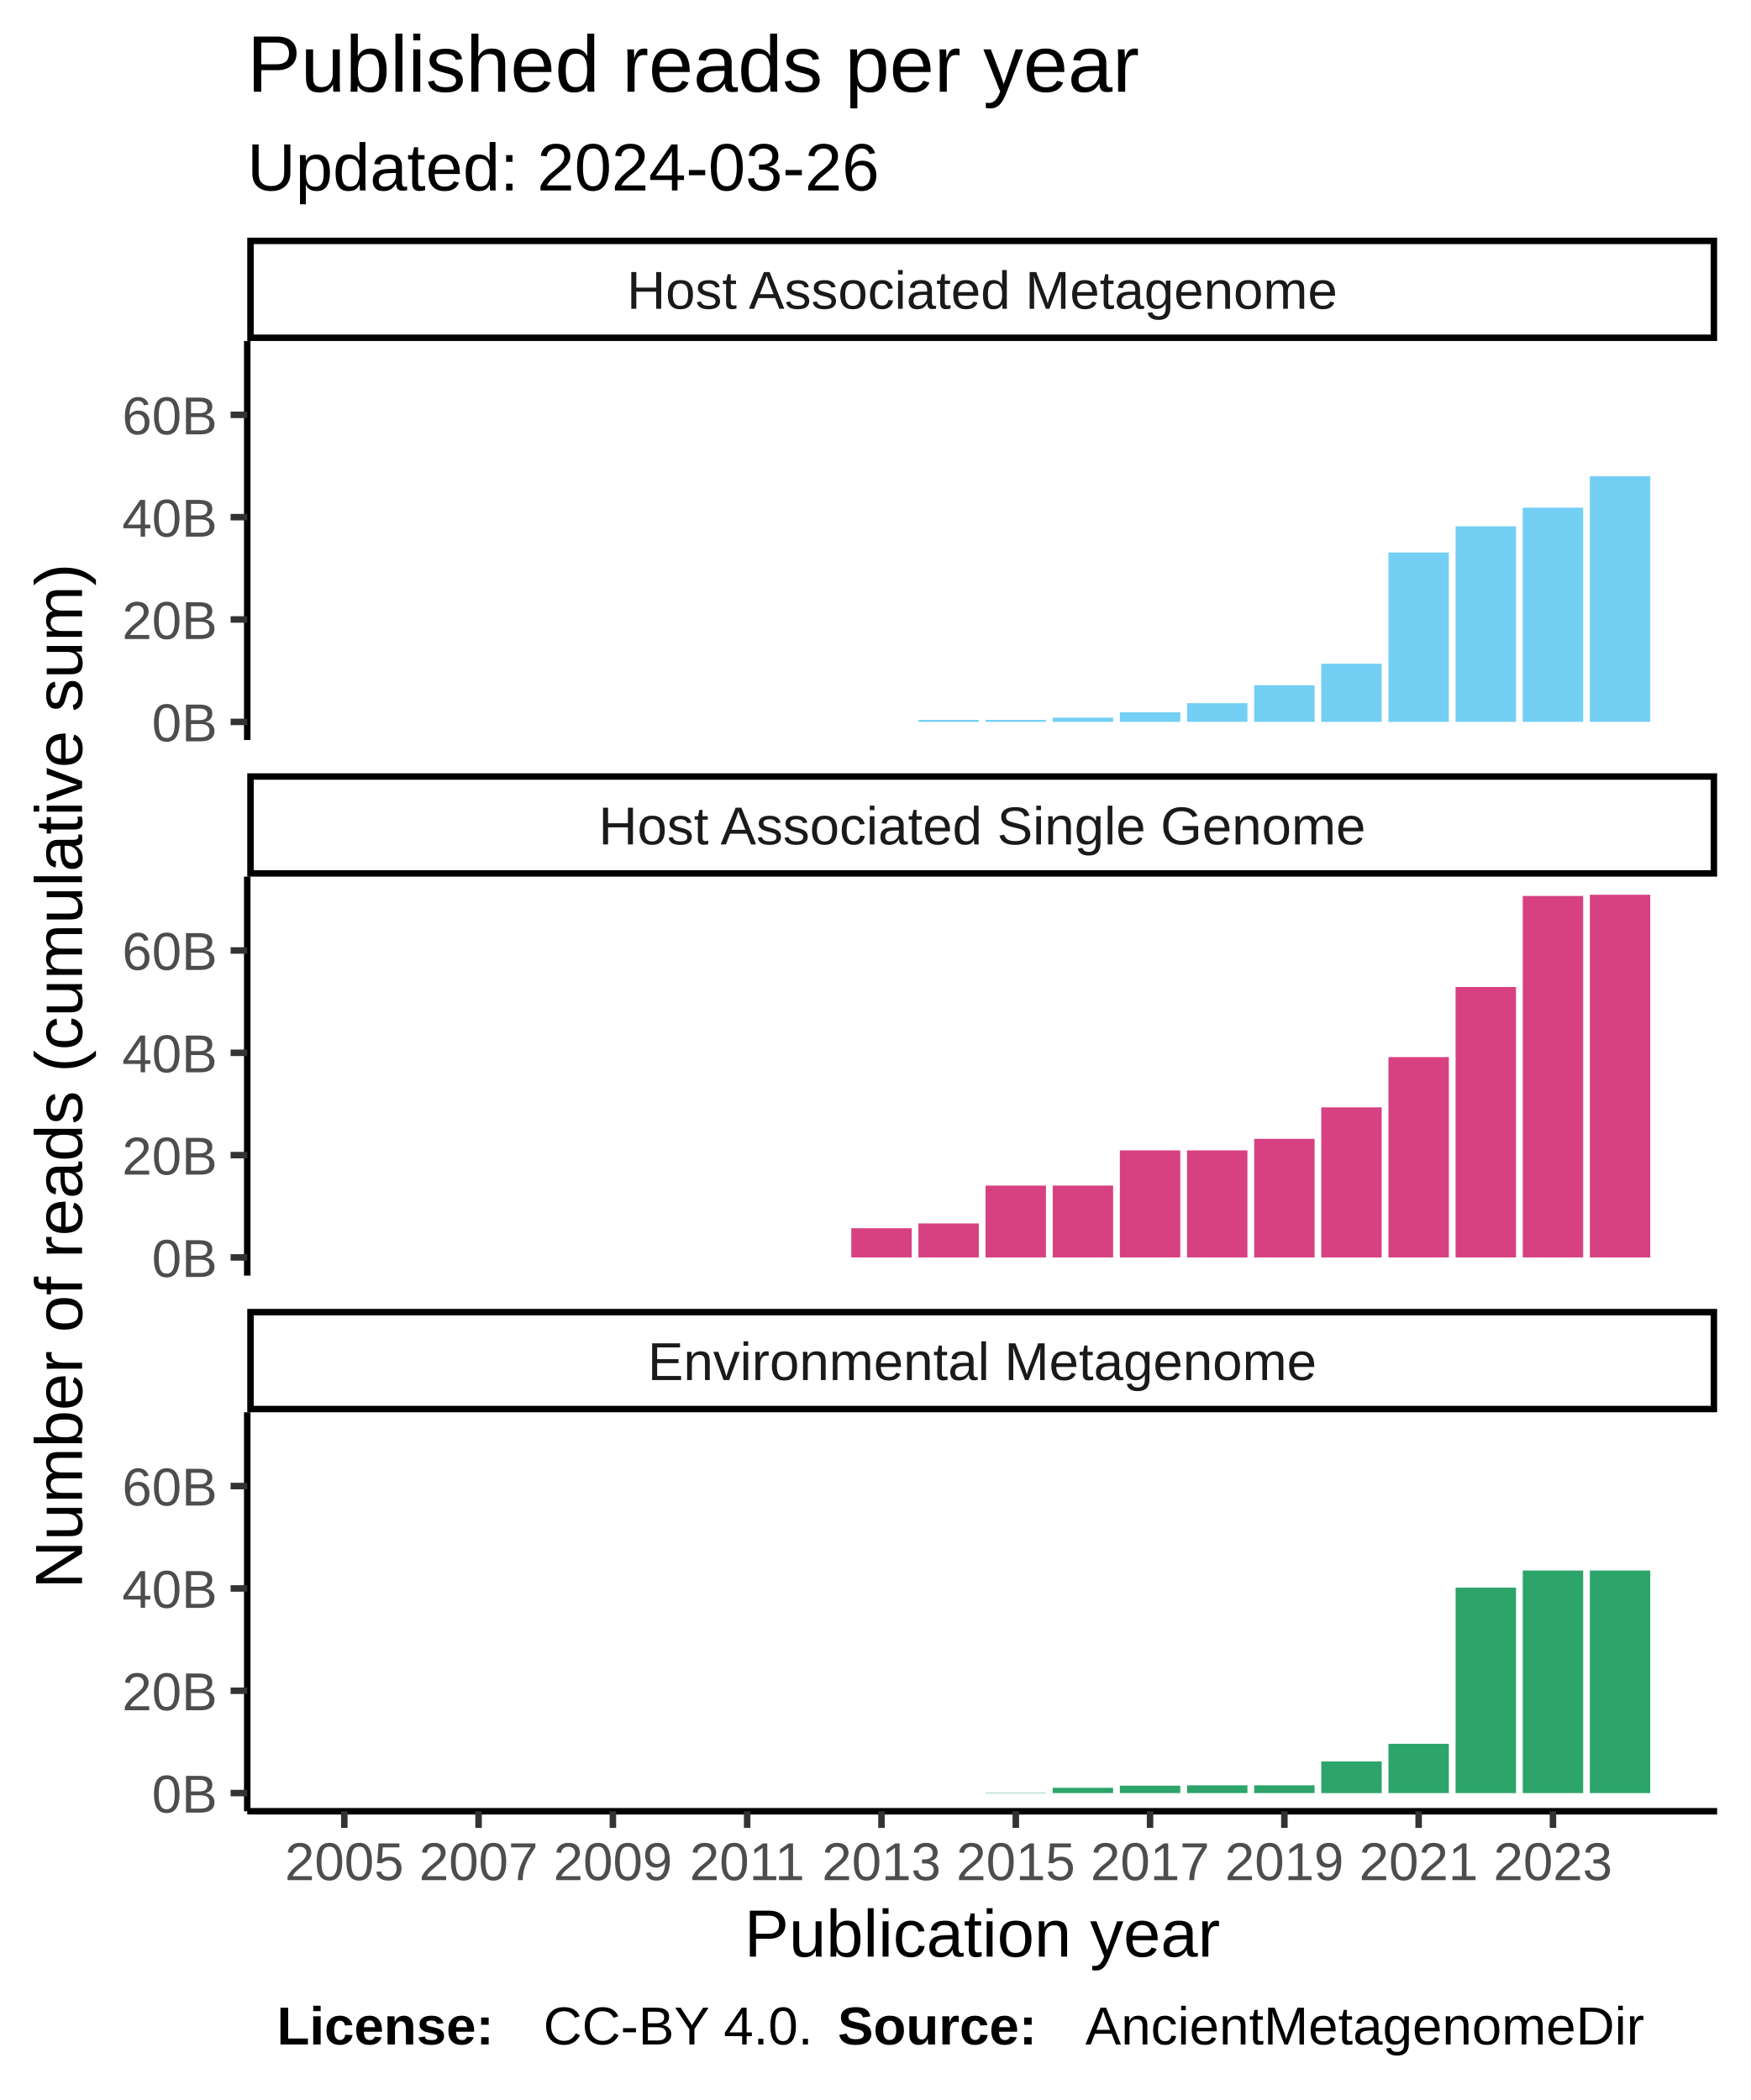
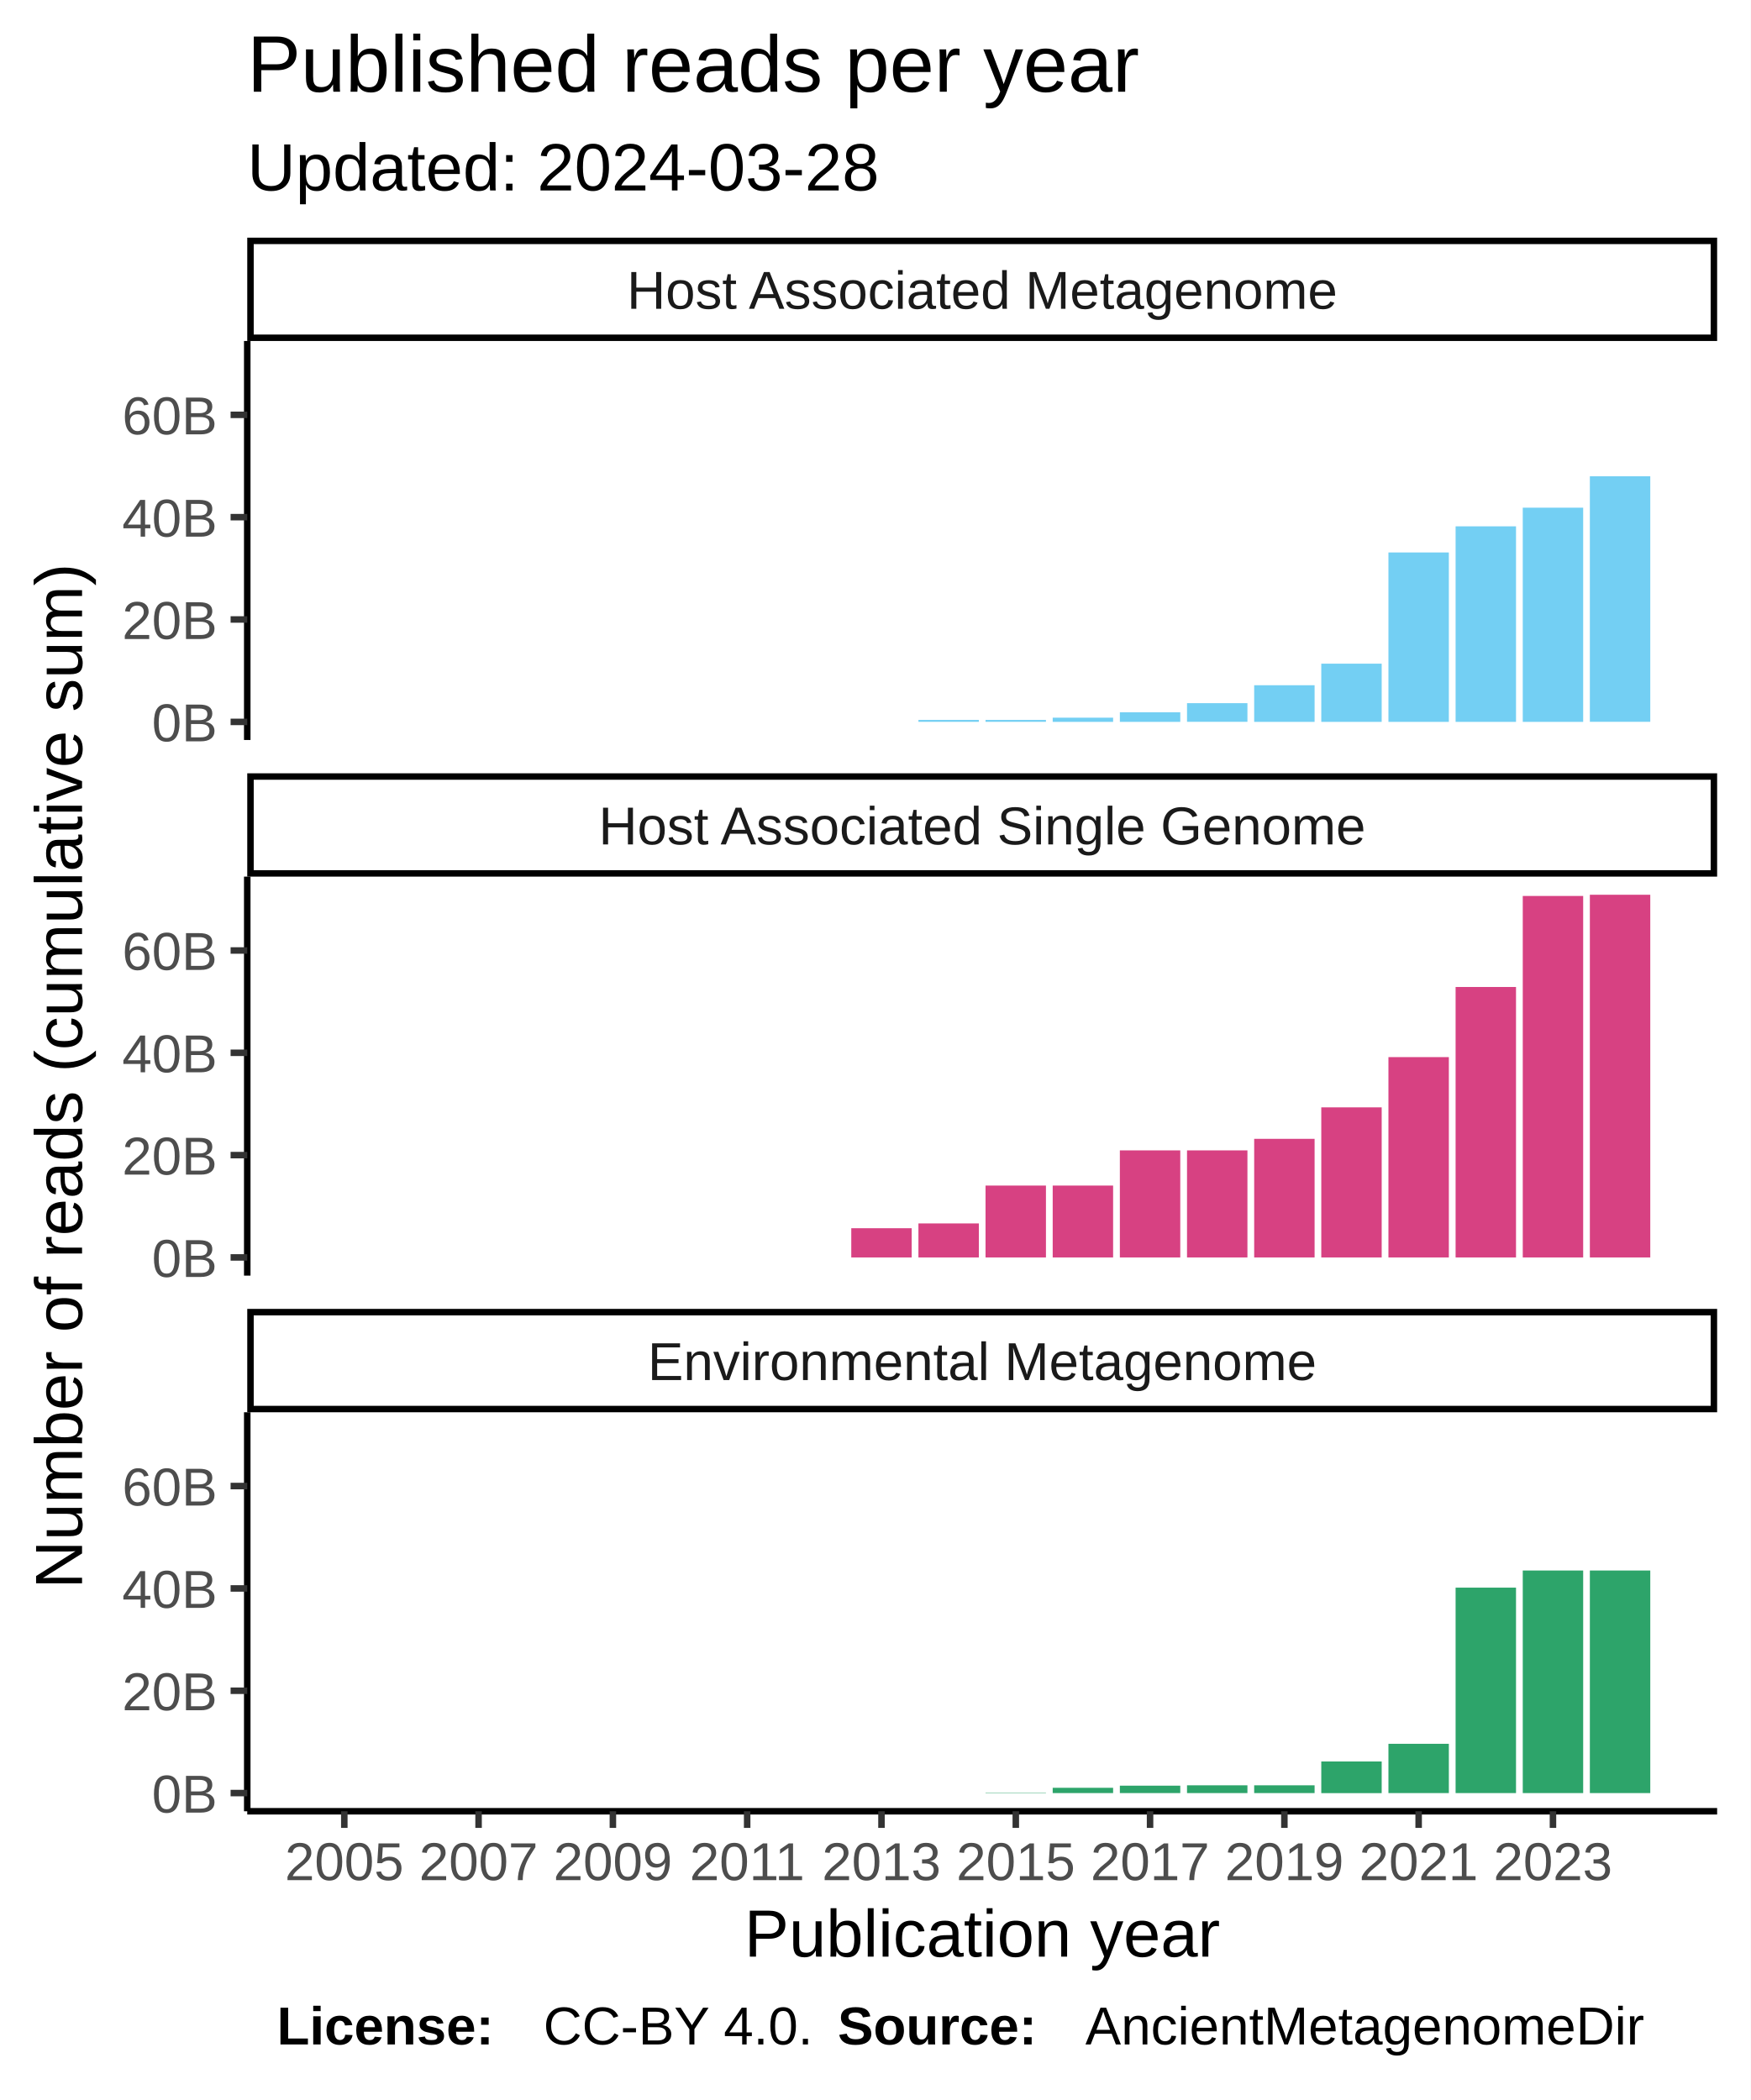
<svg xmlns="http://www.w3.org/2000/svg" class="svglite" width="288.00pt" height="345.60pt" viewBox="0 0 288.00 345.60">
  <defs>
    <style type="text/css">
    .svglite line, .svglite polyline, .svglite polygon, .svglite path, .svglite rect, .svglite circle {
      fill: none;
      stroke: #000000;
      stroke-linecap: round;
      stroke-linejoin: round;
      stroke-miterlimit: 10.00;
    }
  </style>
  </defs>
  <rect width="100%" height="100%" style="stroke: none; fill: #FFFFFF;" />
  <defs>
    <clipPath id="cpMC4wMHwyODguMDB8MC4wMHwzNDUuNjA=">
      <rect x="0.00" y="0.00" width="288.00" height="345.60" />
    </clipPath>
  </defs>
  <g clip-path="url(#cpMC4wMHwyODguMDB8MC4wMHwzNDUuNjA=)">
    <rect x="0.00" y="0.00" width="288.00" height="345.60" style="stroke-width: 1.07; stroke: #FFFFFF; fill: #FFFFFF;" />
  </g>
  <defs>
    <clipPath id="cpNDAuNjh8MjgyLjUyfDU2LjEyfDEyMS43OA==">
      <rect x="40.68" y="56.12" width="241.84" height="65.66" />
    </clipPath>
  </defs>
  <g clip-path="url(#cpNDAuNjh8MjgyLjUyfDU2LjEyfDEyMS43OA==)">
    <rect x="40.68" y="56.12" width="241.84" height="65.66" style="stroke-width: 1.07; stroke: none; fill: #FFFFFF;" />
    <rect x="51.68" y="118.80" width="9.94" height="0.00" style="stroke-width: 1.07; stroke: none; stroke-linecap: square; stroke-linejoin: miter; fill: #73CFF3;" />
    <rect x="62.72" y="118.80" width="9.94" height="0.00" style="stroke-width: 1.07; stroke: none; stroke-linecap: square; stroke-linejoin: miter; fill: #73CFF3;" />
    <rect x="73.77" y="118.80" width="9.94" height="0.00" style="stroke-width: 1.07; stroke: none; stroke-linecap: square; stroke-linejoin: miter; fill: #73CFF3;" />
    <rect x="84.82" y="118.80" width="9.94" height="0.00" style="stroke-width: 1.07; stroke: none; stroke-linecap: square; stroke-linejoin: miter; fill: #73CFF3;" />
    <rect x="95.87" y="118.80" width="9.94" height="0.00" style="stroke-width: 1.07; stroke: none; stroke-linecap: square; stroke-linejoin: miter; fill: #73CFF3;" />
    <rect x="106.92" y="118.80" width="9.94" height="0.00" style="stroke-width: 1.07; stroke: none; stroke-linecap: square; stroke-linejoin: miter; fill: #73CFF3;" />
    <rect x="117.96" y="118.80" width="9.94" height="0.00" style="stroke-width: 1.07; stroke: none; stroke-linecap: square; stroke-linejoin: miter; fill: #73CFF3;" />
    <rect x="129.01" y="118.80" width="9.94" height="0.00" style="stroke-width: 1.07; stroke: none; stroke-linecap: square; stroke-linejoin: miter; fill: #73CFF3;" />
    <rect x="140.06" y="118.80" width="9.94" height="0.00" style="stroke-width: 1.07; stroke: none; stroke-linecap: square; stroke-linejoin: miter; fill: #73CFF3;" />
    <rect x="151.11" y="118.48" width="9.94" height="0.31" style="stroke-width: 1.07; stroke: none; stroke-linecap: square; stroke-linejoin: miter; fill: #73CFF3;" />
    <rect x="162.15" y="118.48" width="9.94" height="0.31" style="stroke-width: 1.07; stroke: none; stroke-linecap: square; stroke-linejoin: miter; fill: #73CFF3;" />
    <rect x="173.20" y="118.11" width="9.94" height="0.69" style="stroke-width: 1.07; stroke: none; stroke-linecap: square; stroke-linejoin: miter; fill: #73CFF3;" />
    <rect x="184.25" y="117.22" width="9.94" height="1.58" style="stroke-width: 1.07; stroke: none; stroke-linecap: square; stroke-linejoin: miter; fill: #73CFF3;" />
    <rect x="195.30" y="115.72" width="9.94" height="3.07" style="stroke-width: 1.07; stroke: none; stroke-linecap: square; stroke-linejoin: miter; fill: #73CFF3;" />
    <rect x="206.35" y="112.77" width="9.94" height="6.03" style="stroke-width: 1.07; stroke: none; stroke-linecap: square; stroke-linejoin: miter; fill: #73CFF3;" />
    <rect x="217.39" y="109.22" width="9.94" height="9.58" style="stroke-width: 1.07; stroke: none; stroke-linecap: square; stroke-linejoin: miter; fill: #73CFF3;" />
    <rect x="228.44" y="90.92" width="9.94" height="27.88" style="stroke-width: 1.07; stroke: none; stroke-linecap: square; stroke-linejoin: miter; fill: #73CFF3;" />
    <rect x="239.49" y="86.62" width="9.94" height="32.18" style="stroke-width: 1.07; stroke: none; stroke-linecap: square; stroke-linejoin: miter; fill: #73CFF3;" />
    <rect x="250.54" y="83.55" width="9.94" height="35.25" style="stroke-width: 1.07; stroke: none; stroke-linecap: square; stroke-linejoin: miter; fill: #73CFF3;" />
    <rect x="261.58" y="78.38" width="9.94" height="40.41" style="stroke-width: 1.07; stroke: none; stroke-linecap: square; stroke-linejoin: miter; fill: #73CFF3;" />
  </g>
  <g clip-path="url(#cpMC4wMHwyODguMDB8MC4wMHwzNDUuNjA=)">
</g>
  <defs>
    <clipPath id="cpNDAuNjh8MjgyLjUyfDE0NC4yN3wyMDkuOTM=">
      <rect x="40.68" y="144.27" width="241.84" height="65.66" />
    </clipPath>
  </defs>
  <g clip-path="url(#cpNDAuNjh8MjgyLjUyfDE0NC4yN3wyMDkuOTM=)">
    <rect x="40.68" y="144.27" width="241.84" height="65.66" style="stroke-width: 1.07; stroke: none; fill: #FFFFFF;" />
    <rect x="51.68" y="206.94" width="9.94" height="0.00" style="stroke-width: 1.07; stroke: none; stroke-linecap: square; stroke-linejoin: miter; fill: #D74182;" />
    <rect x="62.72" y="206.94" width="9.94" height="0.00" style="stroke-width: 1.07; stroke: none; stroke-linecap: square; stroke-linejoin: miter; fill: #D74182;" />
    <rect x="73.77" y="206.94" width="9.94" height="0.00" style="stroke-width: 1.07; stroke: none; stroke-linecap: square; stroke-linejoin: miter; fill: #D74182;" />
    <rect x="84.82" y="206.94" width="9.94" height="0.00" style="stroke-width: 1.07; stroke: none; stroke-linecap: square; stroke-linejoin: miter; fill: #D74182;" />
    <rect x="95.87" y="206.94" width="9.94" height="0.00" style="stroke-width: 1.07; stroke: none; stroke-linecap: square; stroke-linejoin: miter; fill: #D74182;" />
    <rect x="106.92" y="206.94" width="9.94" height="0.00" style="stroke-width: 1.07; stroke: none; stroke-linecap: square; stroke-linejoin: miter; fill: #D74182;" />
    <rect x="117.96" y="206.94" width="9.94" height="0.00" style="stroke-width: 1.07; stroke: none; stroke-linecap: square; stroke-linejoin: miter; fill: #D74182;" />
    <rect x="129.01" y="206.94" width="9.94" height="0.00" style="stroke-width: 1.07; stroke: none; stroke-linecap: square; stroke-linejoin: miter; fill: #D74182;" />
    <rect x="140.06" y="202.13" width="9.94" height="4.81" style="stroke-width: 1.07; stroke: none; stroke-linecap: square; stroke-linejoin: miter; fill: #D74182;" />
    <rect x="151.11" y="201.34" width="9.94" height="5.60" style="stroke-width: 1.07; stroke: none; stroke-linecap: square; stroke-linejoin: miter; fill: #D74182;" />
    <rect x="162.15" y="195.11" width="9.94" height="11.83" style="stroke-width: 1.07; stroke: none; stroke-linecap: square; stroke-linejoin: miter; fill: #D74182;" />
    <rect x="173.20" y="195.11" width="9.94" height="11.83" style="stroke-width: 1.07; stroke: none; stroke-linecap: square; stroke-linejoin: miter; fill: #D74182;" />
    <rect x="184.25" y="189.32" width="9.94" height="17.62" style="stroke-width: 1.07; stroke: none; stroke-linecap: square; stroke-linejoin: miter; fill: #D74182;" />
    <rect x="195.30" y="189.32" width="9.94" height="17.62" style="stroke-width: 1.07; stroke: none; stroke-linecap: square; stroke-linejoin: miter; fill: #D74182;" />
    <rect x="206.35" y="187.42" width="9.94" height="19.52" style="stroke-width: 1.07; stroke: none; stroke-linecap: square; stroke-linejoin: miter; fill: #D74182;" />
    <rect x="217.39" y="182.24" width="9.94" height="24.70" style="stroke-width: 1.07; stroke: none; stroke-linecap: square; stroke-linejoin: miter; fill: #D74182;" />
    <rect x="228.44" y="173.97" width="9.94" height="32.97" style="stroke-width: 1.07; stroke: none; stroke-linecap: square; stroke-linejoin: miter; fill: #D74182;" />
    <rect x="239.49" y="162.43" width="9.94" height="44.51" style="stroke-width: 1.07; stroke: none; stroke-linecap: square; stroke-linejoin: miter; fill: #D74182;" />
    <rect x="250.54" y="147.45" width="9.94" height="59.49" style="stroke-width: 1.07; stroke: none; stroke-linecap: square; stroke-linejoin: miter; fill: #D74182;" />
    <rect x="261.58" y="147.25" width="9.94" height="59.69" style="stroke-width: 1.07; stroke: none; stroke-linecap: square; stroke-linejoin: miter; fill: #D74182;" />
  </g>
  <g clip-path="url(#cpMC4wMHwyODguMDB8MC4wMHwzNDUuNjA=)">
</g>
  <defs>
    <clipPath id="cpNDAuNjh8MjgyLjUyfDIzMi40MnwyOTguMDg=">
      <rect x="40.68" y="232.42" width="241.84" height="65.66" />
    </clipPath>
  </defs>
  <g clip-path="url(#cpNDAuNjh8MjgyLjUyfDIzMi40MnwyOTguMDg=)">
    <rect x="40.68" y="232.42" width="241.84" height="65.66" style="stroke-width: 1.07; stroke: none; fill: #FFFFFF;" />
    <rect x="51.68" y="295.09" width="9.94" height="0.00" style="stroke-width: 1.07; stroke: none; stroke-linecap: square; stroke-linejoin: miter; fill: #2DA46A;" />
    <rect x="62.72" y="295.09" width="9.94" height="0.00" style="stroke-width: 1.07; stroke: none; stroke-linecap: square; stroke-linejoin: miter; fill: #2DA46A;" />
    <rect x="73.77" y="295.09" width="9.94" height="0.00" style="stroke-width: 1.07; stroke: none; stroke-linecap: square; stroke-linejoin: miter; fill: #2DA46A;" />
    <rect x="84.82" y="295.09" width="9.94" height="0.00" style="stroke-width: 1.07; stroke: none; stroke-linecap: square; stroke-linejoin: miter; fill: #2DA46A;" />
    <rect x="95.87" y="295.09" width="9.94" height="0.00" style="stroke-width: 1.07; stroke: none; stroke-linecap: square; stroke-linejoin: miter; fill: #2DA46A;" />
    <rect x="106.92" y="295.09" width="9.94" height="0.00" style="stroke-width: 1.07; stroke: none; stroke-linecap: square; stroke-linejoin: miter; fill: #2DA46A;" />
    <rect x="117.96" y="295.09" width="9.94" height="0.00" style="stroke-width: 1.07; stroke: none; stroke-linecap: square; stroke-linejoin: miter; fill: #2DA46A;" />
    <rect x="129.01" y="295.09" width="9.94" height="0.00" style="stroke-width: 1.07; stroke: none; stroke-linecap: square; stroke-linejoin: miter; fill: #2DA46A;" />
    <rect x="140.06" y="295.09" width="9.94" height="0.00" style="stroke-width: 1.07; stroke: none; stroke-linecap: square; stroke-linejoin: miter; fill: #2DA46A;" />
    <rect x="151.11" y="295.09" width="9.94" height="0.00" style="stroke-width: 1.07; stroke: none; stroke-linecap: square; stroke-linejoin: miter; fill: #2DA46A;" />
    <rect x="162.15" y="295.03" width="9.94" height="0.061" style="stroke-width: 1.07; stroke: none; stroke-linecap: square; stroke-linejoin: miter; fill: #2DA46A;" />
    <rect x="173.20" y="294.22" width="9.94" height="0.87" style="stroke-width: 1.07; stroke: none; stroke-linecap: square; stroke-linejoin: miter; fill: #2DA46A;" />
    <rect x="184.25" y="293.87" width="9.94" height="1.22" style="stroke-width: 1.07; stroke: none; stroke-linecap: square; stroke-linejoin: miter; fill: #2DA46A;" />
    <rect x="195.30" y="293.81" width="9.94" height="1.28" style="stroke-width: 1.07; stroke: none; stroke-linecap: square; stroke-linejoin: miter; fill: #2DA46A;" />
    <rect x="206.35" y="293.81" width="9.94" height="1.28" style="stroke-width: 1.07; stroke: none; stroke-linecap: square; stroke-linejoin: miter; fill: #2DA46A;" />
    <rect x="217.39" y="289.89" width="9.94" height="5.21" style="stroke-width: 1.07; stroke: none; stroke-linecap: square; stroke-linejoin: miter; fill: #2DA46A;" />
    <rect x="228.44" y="286.98" width="9.94" height="8.11" style="stroke-width: 1.07; stroke: none; stroke-linecap: square; stroke-linejoin: miter; fill: #2DA46A;" />
    <rect x="239.49" y="261.28" width="9.94" height="33.81" style="stroke-width: 1.07; stroke: none; stroke-linecap: square; stroke-linejoin: miter; fill: #2DA46A;" />
    <rect x="250.54" y="258.46" width="9.94" height="36.63" style="stroke-width: 1.07; stroke: none; stroke-linecap: square; stroke-linejoin: miter; fill: #2DA46A;" />
    <rect x="261.58" y="258.46" width="9.94" height="36.63" style="stroke-width: 1.07; stroke: none; stroke-linecap: square; stroke-linejoin: miter; fill: #2DA46A;" />
  </g>
  <g clip-path="url(#cpMC4wMHwyODguMDB8MC4wMHwzNDUuNjA=)">
</g>
  <defs>
    <clipPath id="cpNDAuNjh8MjgyLjUyfDIxNS40MXwyMzIuNDI=">
      <rect x="40.68" y="215.41" width="241.84" height="17.01" />
    </clipPath>
  </defs>
  <g clip-path="url(#cpNDAuNjh8MjgyLjUyfDIxNS40MXwyMzIuNDI=)">
    <rect x="40.68" y="215.41" width="241.84" height="17.01" style="stroke-width: 2.13; fill: #FFFFFF;" />
    <text x="161.60" y="227.12" text-anchor="middle" style="font-size: 8.80px; fill: #1A1A1A; font-family: Liberation Sans;" textLength="124.59px" lengthAdjust="spacingAndGlyphs">Environmental Metagenome</text>
  </g>
  <g clip-path="url(#cpMC4wMHwyODguMDB8MC4wMHwzNDUuNjA=)">
</g>
  <defs>
    <clipPath id="cpNDAuNjh8MjgyLjUyfDEyNy4yNnwxNDQuMjc=">
      <rect x="40.68" y="127.26" width="241.84" height="17.01" />
    </clipPath>
  </defs>
  <g clip-path="url(#cpNDAuNjh8MjgyLjUyfDEyNy4yNnwxNDQuMjc=)">
    <rect x="40.68" y="127.26" width="241.84" height="17.01" style="stroke-width: 2.13; fill: #FFFFFF;" />
    <text x="161.60" y="138.97" text-anchor="middle" style="font-size: 8.80px; fill: #1A1A1A; font-family: Liberation Sans;" textLength="140.36px" lengthAdjust="spacingAndGlyphs">Host Associated Single Genome</text>
  </g>
  <g clip-path="url(#cpMC4wMHwyODguMDB8MC4wMHwzNDUuNjA=)">
</g>
  <defs>
    <clipPath id="cpNDAuNjh8MjgyLjUyfDM5LjExfDU2LjEy">
      <rect x="40.68" y="39.11" width="241.84" height="17.01" />
    </clipPath>
  </defs>
  <g clip-path="url(#cpNDAuNjh8MjgyLjUyfDM5LjExfDU2LjEy)">
    <rect x="40.68" y="39.11" width="241.84" height="17.01" style="stroke-width: 2.13; fill: #FFFFFF;" />
    <text x="161.60" y="50.82" text-anchor="middle" style="font-size: 8.80px; fill: #1A1A1A; font-family: Liberation Sans;" textLength="131.12px" lengthAdjust="spacingAndGlyphs">Host Associated Metagenome</text>
  </g>
  <g clip-path="url(#cpMC4wMHwyODguMDB8MC4wMHwzNDUuNjA=)">
    <polyline points="40.68,298.08 282.52,298.08 " style="stroke-width: 1.07; stroke-linecap: butt;" />
    <polyline points="56.65,300.82 56.65,298.08 " style="stroke-width: 1.07; stroke: #333333; stroke-linecap: butt;" />
    <polyline points="78.74,300.82 78.74,298.08 " style="stroke-width: 1.07; stroke: #333333; stroke-linecap: butt;" />
    <polyline points="100.84,300.82 100.84,298.08 " style="stroke-width: 1.07; stroke: #333333; stroke-linecap: butt;" />
    <polyline points="122.93,300.82 122.93,298.08 " style="stroke-width: 1.07; stroke: #333333; stroke-linecap: butt;" />
    <polyline points="145.03,300.82 145.03,298.08 " style="stroke-width: 1.07; stroke: #333333; stroke-linecap: butt;" />
    <polyline points="167.13,300.82 167.13,298.08 " style="stroke-width: 1.07; stroke: #333333; stroke-linecap: butt;" />
    <polyline points="189.22,300.82 189.22,298.08 " style="stroke-width: 1.07; stroke: #333333; stroke-linecap: butt;" />
    <polyline points="211.32,300.82 211.32,298.08 " style="stroke-width: 1.07; stroke: #333333; stroke-linecap: butt;" />
    <polyline points="233.41,300.82 233.41,298.08 " style="stroke-width: 1.07; stroke: #333333; stroke-linecap: butt;" />
    <polyline points="255.51,300.82 255.51,298.08 " style="stroke-width: 1.07; stroke: #333333; stroke-linecap: butt;" />
    <text x="56.65" y="309.42" text-anchor="middle" style="font-size: 8.80px; fill: #4D4D4D; font-family: Liberation Sans;" textLength="22.38px" lengthAdjust="spacingAndGlyphs">2005</text>
    <text x="78.74" y="309.42" text-anchor="middle" style="font-size: 8.80px; fill: #4D4D4D; font-family: Liberation Sans;" textLength="22.38px" lengthAdjust="spacingAndGlyphs">2007</text>
    <text x="100.84" y="309.42" text-anchor="middle" style="font-size: 8.80px; fill: #4D4D4D; font-family: Liberation Sans;" textLength="22.38px" lengthAdjust="spacingAndGlyphs">2009</text>
    <text x="122.93" y="309.42" text-anchor="middle" style="font-size: 8.80px; fill: #4D4D4D; font-family: Liberation Sans;" textLength="22.38px" lengthAdjust="spacingAndGlyphs">2011</text>
    <text x="145.03" y="309.42" text-anchor="middle" style="font-size: 8.80px; fill: #4D4D4D; font-family: Liberation Sans;" textLength="22.38px" lengthAdjust="spacingAndGlyphs">2013</text>
    <text x="167.13" y="309.42" text-anchor="middle" style="font-size: 8.80px; fill: #4D4D4D; font-family: Liberation Sans;" textLength="22.38px" lengthAdjust="spacingAndGlyphs">2015</text>
    <text x="189.22" y="309.42" text-anchor="middle" style="font-size: 8.80px; fill: #4D4D4D; font-family: Liberation Sans;" textLength="22.38px" lengthAdjust="spacingAndGlyphs">2017</text>
    <text x="211.32" y="309.42" text-anchor="middle" style="font-size: 8.80px; fill: #4D4D4D; font-family: Liberation Sans;" textLength="22.38px" lengthAdjust="spacingAndGlyphs">2019</text>
    <text x="233.41" y="309.42" text-anchor="middle" style="font-size: 8.80px; fill: #4D4D4D; font-family: Liberation Sans;" textLength="22.38px" lengthAdjust="spacingAndGlyphs">2021</text>
    <text x="255.51" y="309.42" text-anchor="middle" style="font-size: 8.80px; fill: #4D4D4D; font-family: Liberation Sans;" textLength="22.38px" lengthAdjust="spacingAndGlyphs">2023</text>
    <polyline points="40.68,121.78 40.68,56.12 " style="stroke-width: 1.07; stroke-linecap: butt;" />
    <text x="35.75" y="122.00" text-anchor="end" style="font-size: 8.80px; fill: #4D4D4D; font-family: Liberation Sans;" textLength="11.63px" lengthAdjust="spacingAndGlyphs">0B</text>
    <text x="35.75" y="105.16" text-anchor="end" style="font-size: 8.80px; fill: #4D4D4D; font-family: Liberation Sans;" textLength="17.22px" lengthAdjust="spacingAndGlyphs">20B</text>
    <text x="35.75" y="88.32" text-anchor="end" style="font-size: 8.80px; fill: #4D4D4D; font-family: Liberation Sans;" textLength="17.22px" lengthAdjust="spacingAndGlyphs">40B</text>
    <text x="35.75" y="71.48" text-anchor="end" style="font-size: 8.80px; fill: #4D4D4D; font-family: Liberation Sans;" textLength="17.22px" lengthAdjust="spacingAndGlyphs">60B</text>
    <polyline points="37.94,118.80 40.68,118.80 " style="stroke-width: 1.07; stroke: #333333; stroke-linecap: butt;" />
    <polyline points="37.94,101.95 40.68,101.95 " style="stroke-width: 1.07; stroke: #333333; stroke-linecap: butt;" />
    <polyline points="37.94,85.11 40.68,85.11 " style="stroke-width: 1.07; stroke: #333333; stroke-linecap: butt;" />
    <polyline points="37.94,68.27 40.68,68.27 " style="stroke-width: 1.07; stroke: #333333; stroke-linecap: butt;" />
    <polyline points="40.68,209.93 40.68,144.27 " style="stroke-width: 1.07; stroke-linecap: butt;" />
    <text x="35.75" y="210.15" text-anchor="end" style="font-size: 8.80px; fill: #4D4D4D; font-family: Liberation Sans;" textLength="11.63px" lengthAdjust="spacingAndGlyphs">0B</text>
    <text x="35.75" y="193.31" text-anchor="end" style="font-size: 8.80px; fill: #4D4D4D; font-family: Liberation Sans;" textLength="17.22px" lengthAdjust="spacingAndGlyphs">20B</text>
    <text x="35.75" y="176.47" text-anchor="end" style="font-size: 8.80px; fill: #4D4D4D; font-family: Liberation Sans;" textLength="17.22px" lengthAdjust="spacingAndGlyphs">40B</text>
    <text x="35.75" y="159.62" text-anchor="end" style="font-size: 8.80px; fill: #4D4D4D; font-family: Liberation Sans;" textLength="17.22px" lengthAdjust="spacingAndGlyphs">60B</text>
    <polyline points="37.94,206.94 40.68,206.94 " style="stroke-width: 1.07; stroke: #333333; stroke-linecap: butt;" />
    <polyline points="37.94,190.10 40.68,190.10 " style="stroke-width: 1.07; stroke: #333333; stroke-linecap: butt;" />
    <polyline points="37.94,173.26 40.68,173.26 " style="stroke-width: 1.07; stroke: #333333; stroke-linecap: butt;" />
    <polyline points="37.94,156.42 40.68,156.42 " style="stroke-width: 1.07; stroke: #333333; stroke-linecap: butt;" />
    <polyline points="40.68,298.08 40.68,232.42 " style="stroke-width: 1.07; stroke-linecap: butt;" />
    <text x="35.75" y="298.30" text-anchor="end" style="font-size: 8.80px; fill: #4D4D4D; font-family: Liberation Sans;" textLength="11.63px" lengthAdjust="spacingAndGlyphs">0B</text>
    <text x="35.75" y="281.46" text-anchor="end" style="font-size: 8.80px; fill: #4D4D4D; font-family: Liberation Sans;" textLength="17.22px" lengthAdjust="spacingAndGlyphs">20B</text>
    <text x="35.75" y="264.61" text-anchor="end" style="font-size: 8.80px; fill: #4D4D4D; font-family: Liberation Sans;" textLength="17.22px" lengthAdjust="spacingAndGlyphs">40B</text>
    <text x="35.75" y="247.77" text-anchor="end" style="font-size: 8.80px; fill: #4D4D4D; font-family: Liberation Sans;" textLength="17.22px" lengthAdjust="spacingAndGlyphs">60B</text>
    <polyline points="37.94,295.09 40.68,295.09 " style="stroke-width: 1.07; stroke: #333333; stroke-linecap: butt;" />
    <polyline points="37.94,278.25 40.68,278.25 " style="stroke-width: 1.07; stroke: #333333; stroke-linecap: butt;" />
    <polyline points="37.94,261.41 40.68,261.41 " style="stroke-width: 1.07; stroke: #333333; stroke-linecap: butt;" />
    <polyline points="37.94,244.56 40.68,244.56 " style="stroke-width: 1.07; stroke: #333333; stroke-linecap: butt;" />
    <text x="161.60" y="322.01" text-anchor="middle" style="font-size: 11.00px; font-family: Liberation Sans;" textLength="88.41px" lengthAdjust="spacingAndGlyphs">Publication year</text>
    <text transform="translate(13.50,177.10) rotate(-90)" text-anchor="middle" style="font-size: 11.00px; font-family: Liberation Sans;" textLength="199.43px" lengthAdjust="spacingAndGlyphs">Number of  reads  (cumulative sum)</text>
-     <text x="40.68" y="31.34" style="font-size: 11.00px; font-family: Liberation Sans;" textLength="117.95px" lengthAdjust="spacingAndGlyphs">Updated: 2024-03-26</text>
+     <text x="40.68" y="31.34" style="font-size: 11.00px; font-family: Liberation Sans;" textLength="117.95px" lengthAdjust="spacingAndGlyphs">Updated: 2024-03-28</text>
    <text x="40.68" y="15.10" style="font-size: 13.20px; font-family: Liberation Sans;" textLength="163.99px" lengthAdjust="spacingAndGlyphs">Published reads per year</text>
    <text x="45.55" y="336.46" style="font-size: 8.80px; font-weight: bold; font-family: Liberation Sans;" textLength="43.86px" lengthAdjust="spacingAndGlyphs">License: </text>
    <text x="89.40" y="336.46" style="font-size: 8.80px; font-family: Liberation Sans;" textLength="48.43px" lengthAdjust="spacingAndGlyphs">CC-BY 4.0. </text>
    <text x="137.83" y="336.46" style="font-size: 8.80px; font-weight: bold; font-family: Liberation Sans;" textLength="40.75px" lengthAdjust="spacingAndGlyphs">Source: </text>
    <text x="178.58" y="336.46" style="font-size: 8.80px; font-family: Liberation Sans;" textLength="103.94px" lengthAdjust="spacingAndGlyphs">AncientMetagenomeDir</text>
  </g>
</svg>
